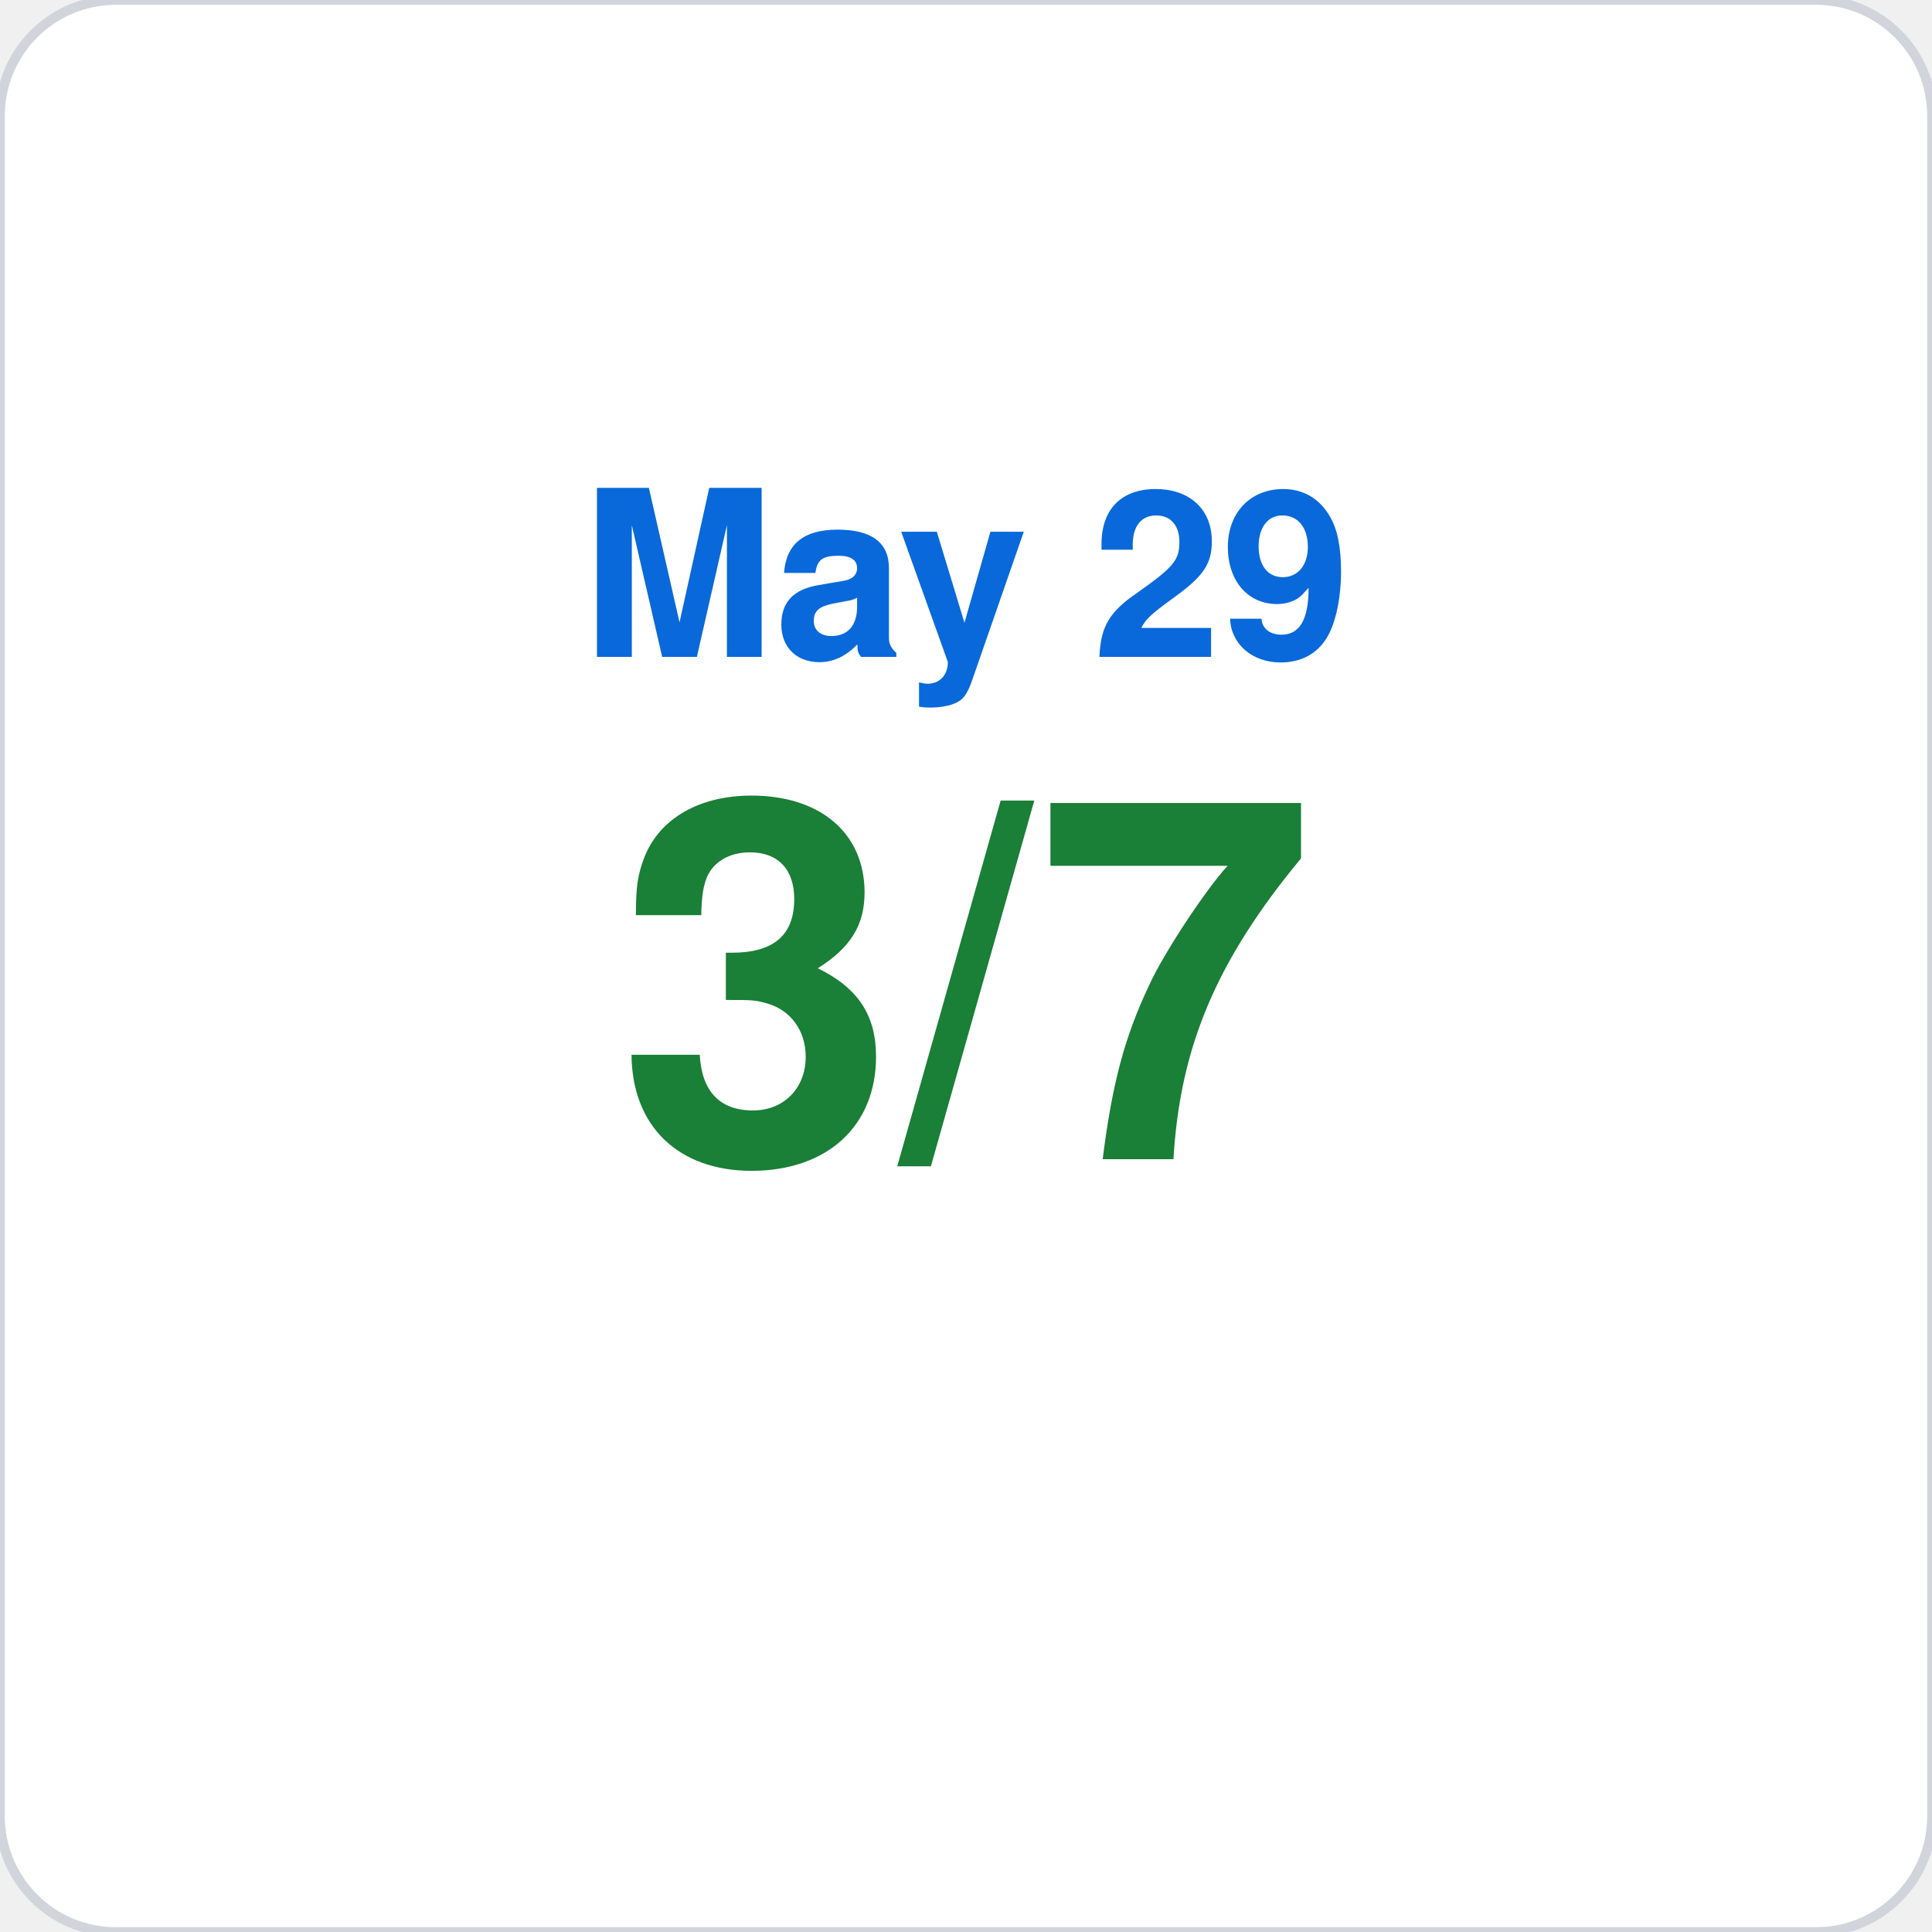
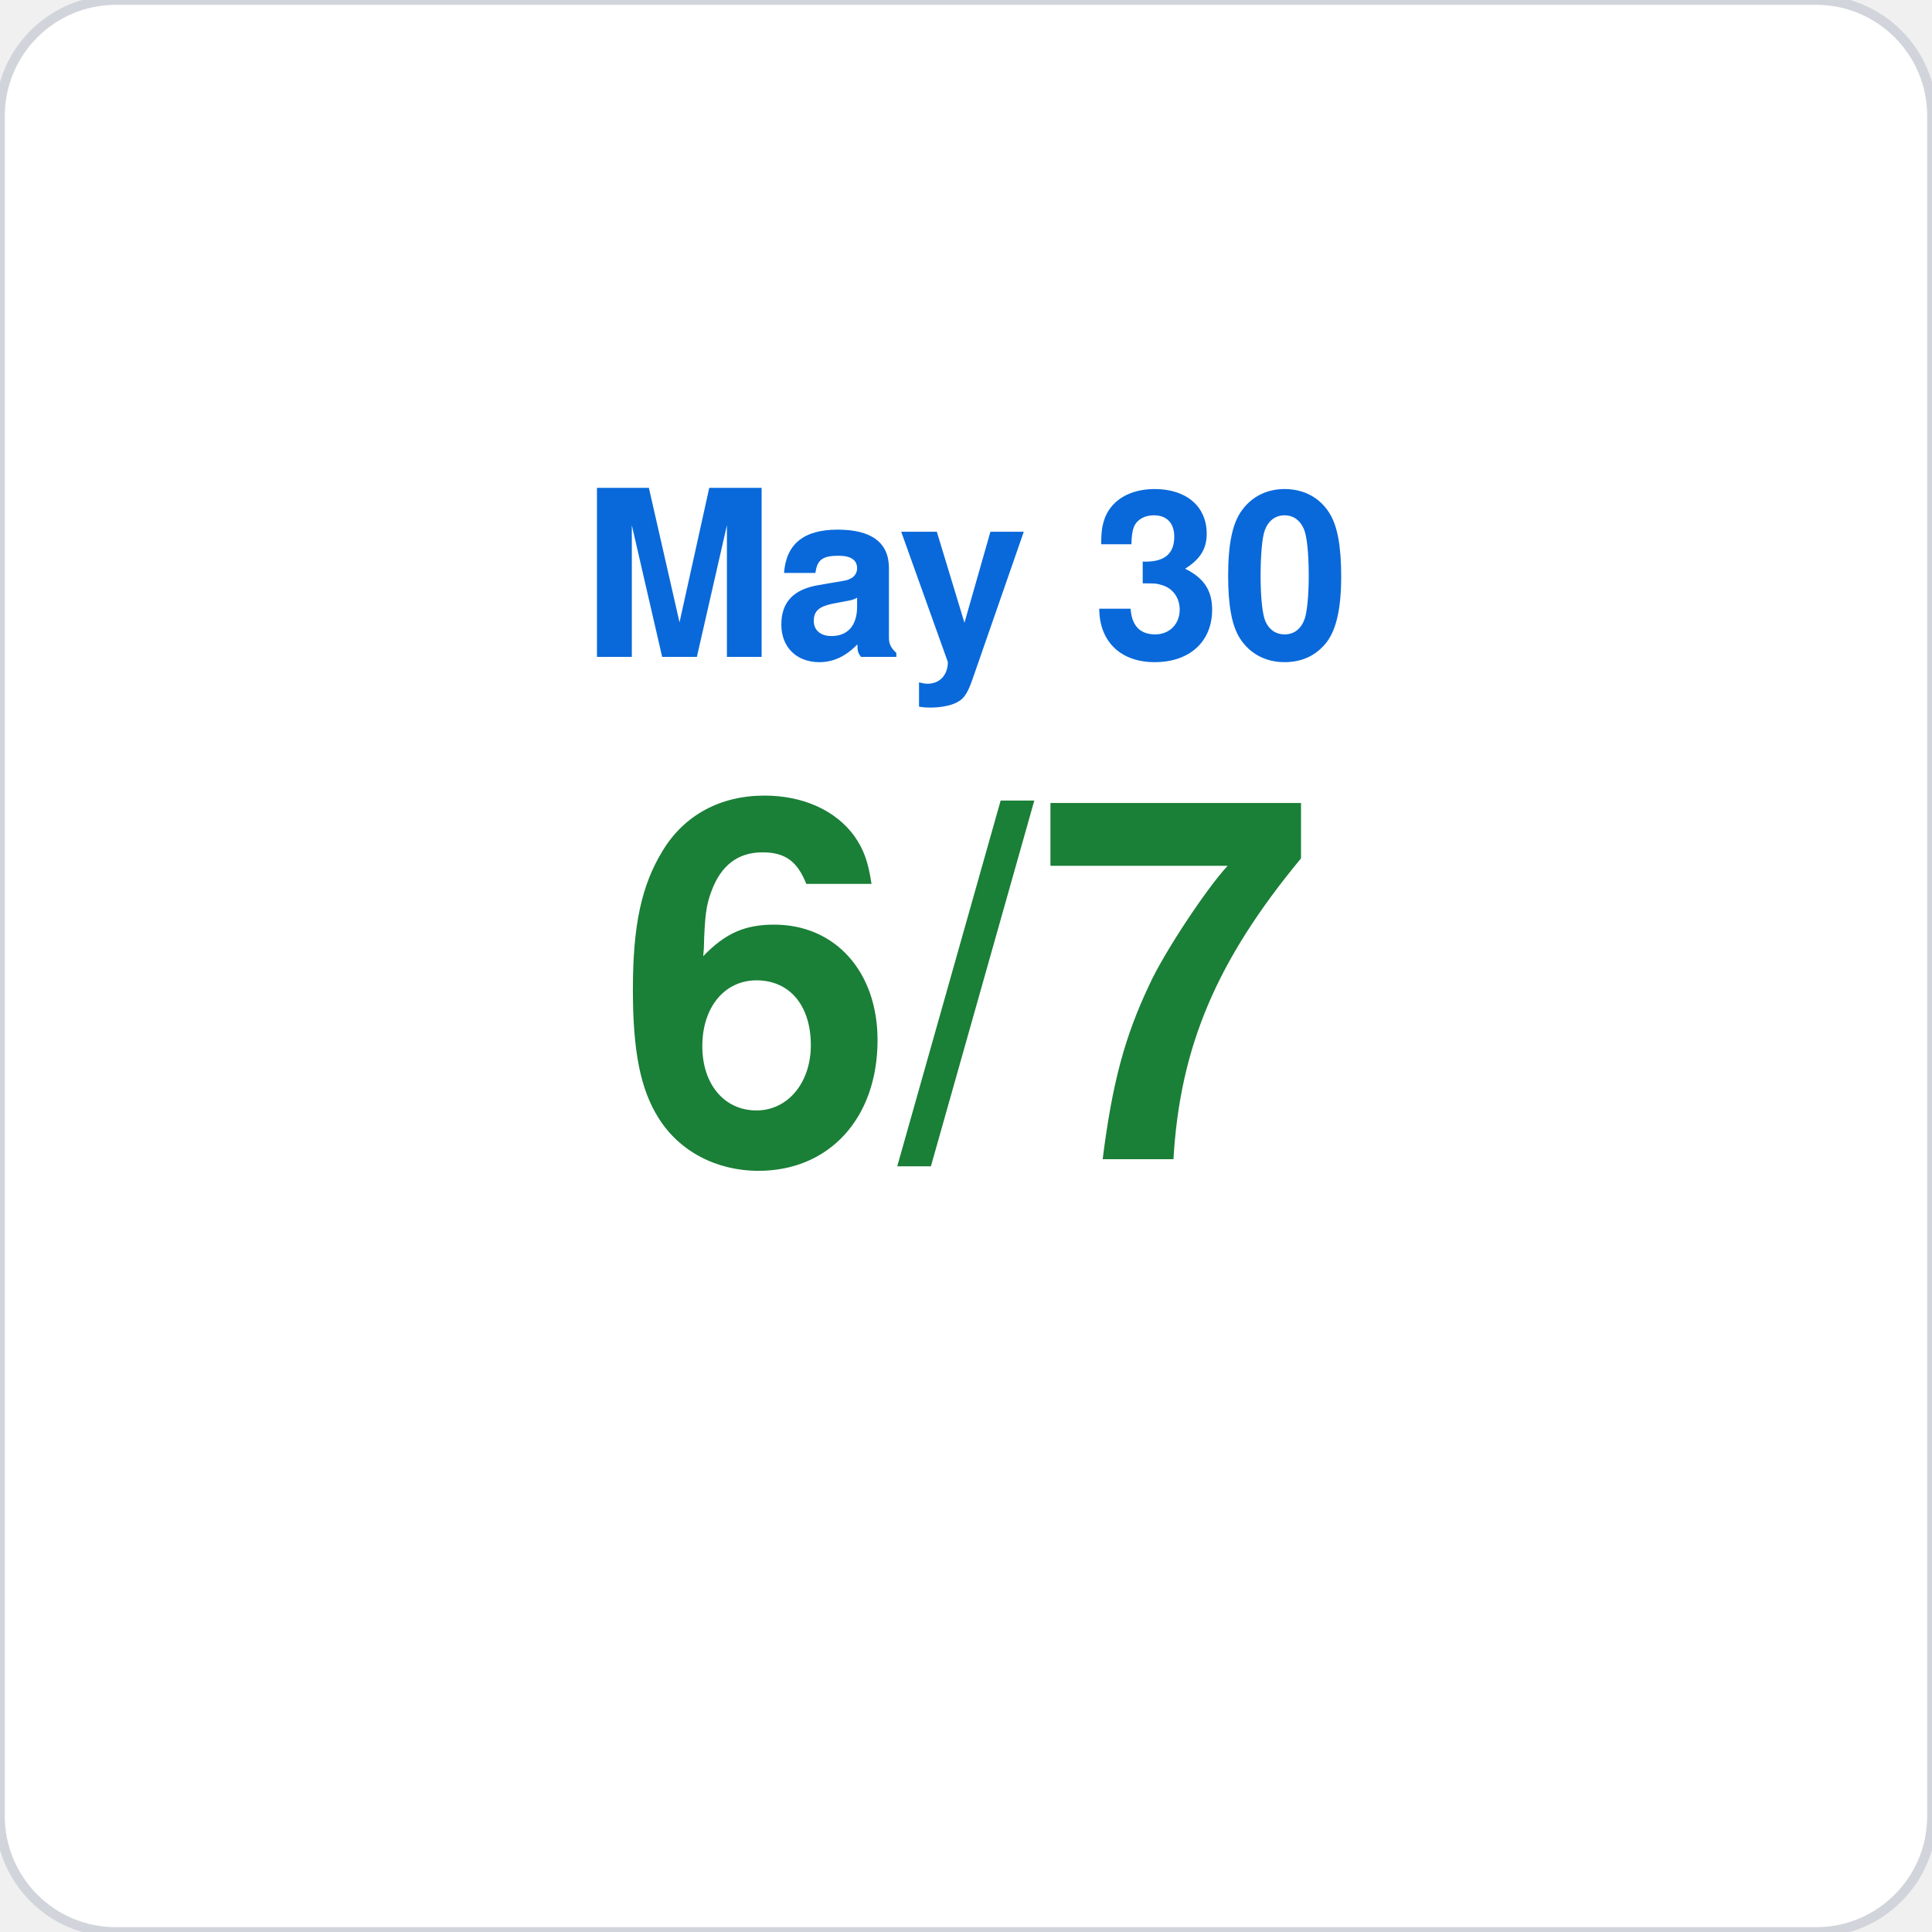
<svg xmlns="http://www.w3.org/2000/svg" viewBox="0 0 200 200" width="200" height="200">
  <rect width="200" height="200" rx="12" fill="#ffffff" stroke="#d1d5db" stroke-width="1" />
-   <text x="100" y="68" font-family="-apple-system,BlinkMacSystemFont,Segoe UI,Helvetica,Arial,sans-serif" font-size="24" fill="#0969da" text-anchor="middle" font-weight="600">May 29</text>
-   <text x="100" y="120" font-family="-apple-system,BlinkMacSystemFont,Segoe UI,Helvetica,Arial,sans-serif" font-size="52" fill="#1a7f37" text-anchor="middle" font-weight="700">3/7</text>
+   <text x="100" y="68" font-family="-apple-system,BlinkMacSystemFont,Segoe UI,Helvetica,Arial,sans-serif" font-size="24" fill="#0969da" text-anchor="middle" font-weight="600">May 30</text>
+   <text x="100" y="120" font-family="-apple-system,BlinkMacSystemFont,Segoe UI,Helvetica,Arial,sans-serif" font-size="52" fill="#1a7f37" text-anchor="middle" font-weight="700">6/7</text>
</svg>
